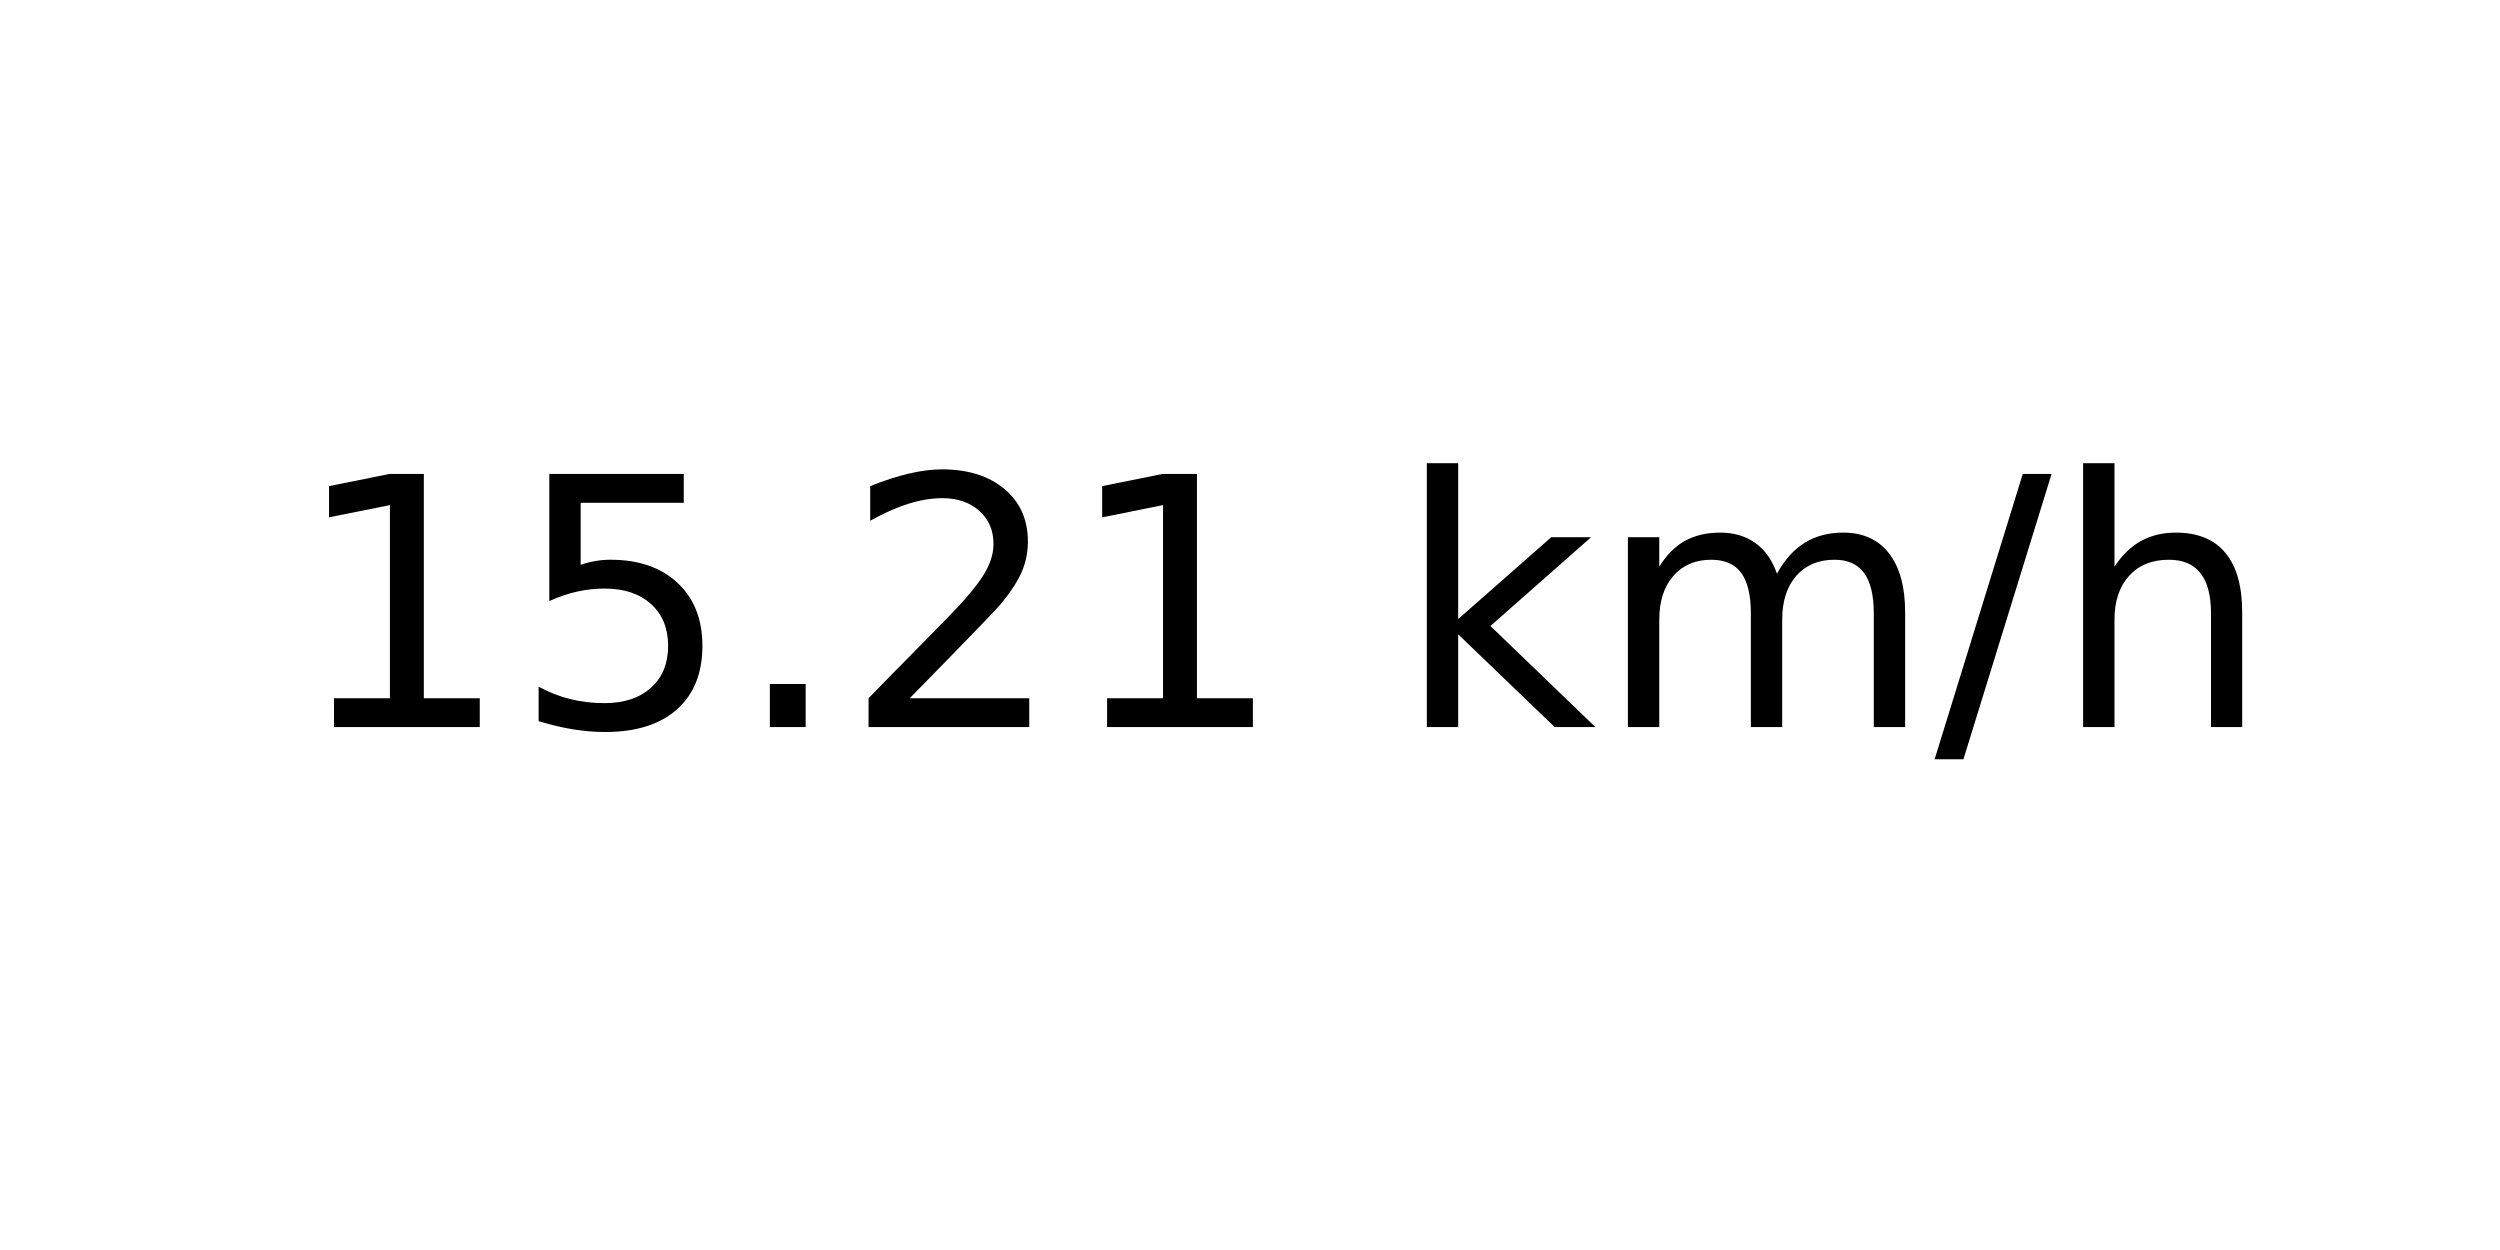
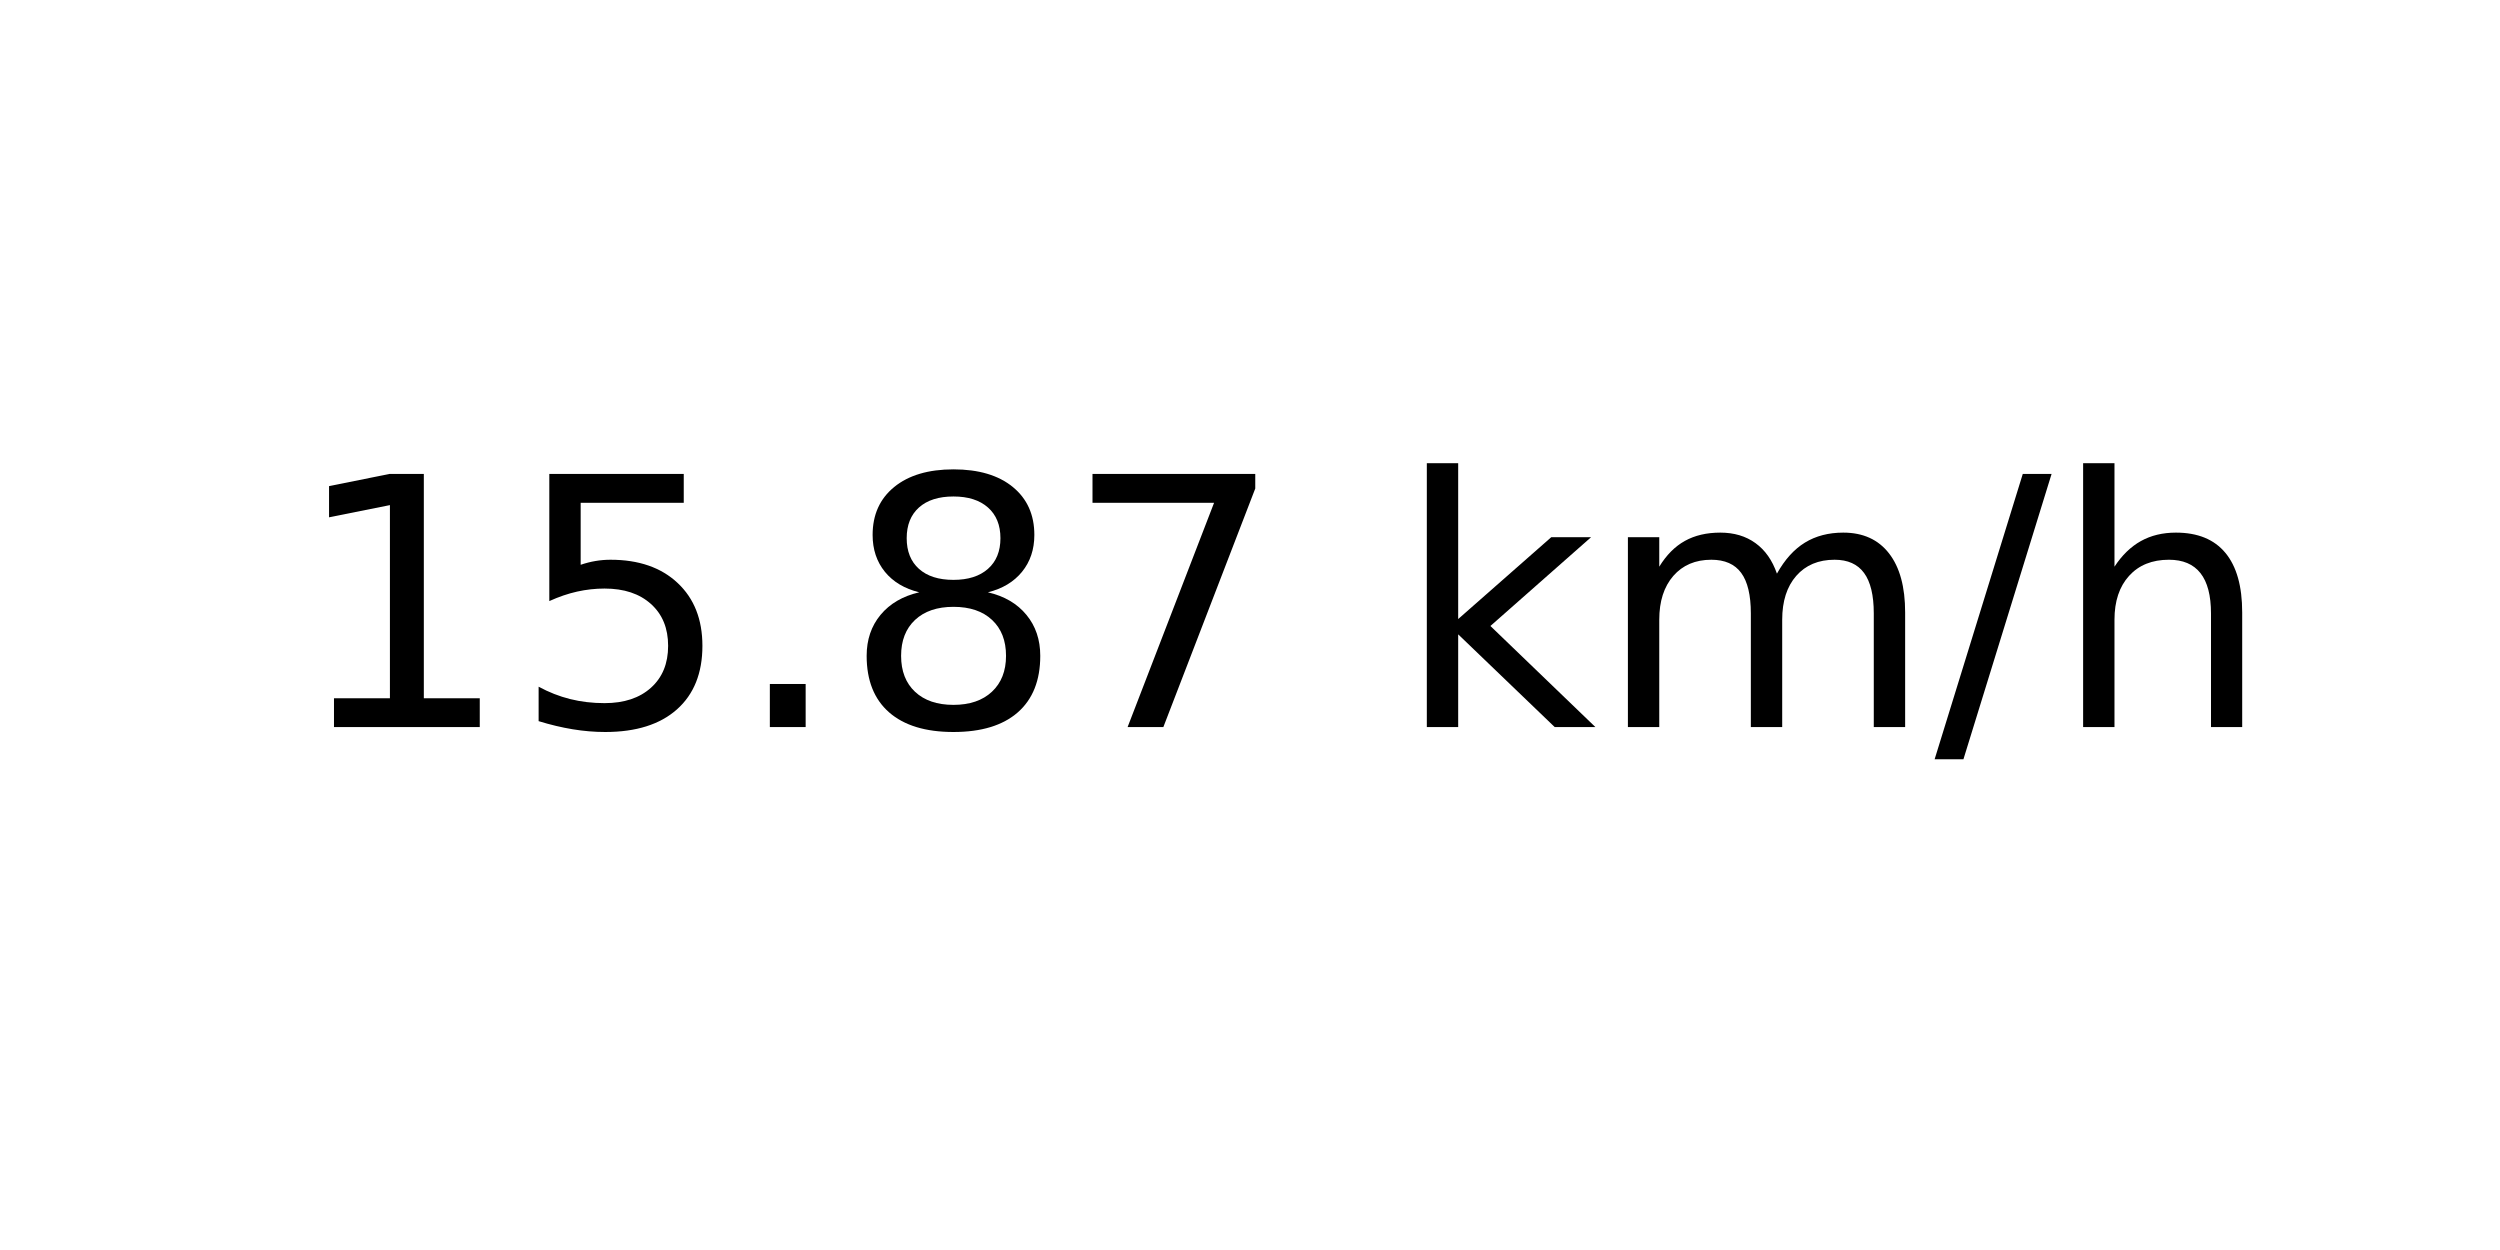
<svg xmlns="http://www.w3.org/2000/svg" xmlns:xlink="http://www.w3.org/1999/xlink" width="72pt" height="36pt" viewBox="0 0 72 36" version="1.1">
  <defs>
    <style type="text/css">*{stroke-linejoin: round; stroke-linecap: butt}</style>
  </defs>
  <g id="figure_1">
    <g id="axes_1">
      <g id="text_1">
        <g transform="translate(8.378125 20.93937) scale(0.1 -0.1)">
          <defs>
            <path id="DejaVuSans-31" d="M 794 531  L 1825 531  L 1825 4091  L 703 3866  L 703 4441  L 1819 4666  L 2450 4666  L 2450 531  L 3481 531  L 3481 0  L 794 0  L 794 531  z " transform="scale(0.015625)" />
            <path id="DejaVuSans-35" d="M 691 4666  L 3169 4666  L 3169 4134  L 1269 4134  L 1269 2991  Q 1406 3038 1543 3061  Q 1681 3084 1819 3084  Q 2600 3084 3056 2656  Q 3513 2228 3513 1497  Q 3513 744 3044 326  Q 2575 -91 1722 -91  Q 1428 -91 1123 -41  Q 819 9 494 109  L 494 744  Q 775 591 1075 516  Q 1375 441 1709 441  Q 2250 441 2565 725  Q 2881 1009 2881 1497  Q 2881 1984 2565 2268  Q 2250 2553 1709 2553  Q 1456 2553 1204 2497  Q 953 2441 691 2322  L 691 4666  z " transform="scale(0.015625)" />
            <path id="DejaVuSans-2e" d="M 684 794  L 1344 794  L 1344 0  L 684 0  L 684 794  z " transform="scale(0.015625)" />
-             <path id="DejaVuSans-32" d="M 1228 531  L 3431 531  L 3431 0  L 469 0  L 469 531  Q 828 903 1448 1529  Q 2069 2156 2228 2338  Q 2531 2678 2651 2914  Q 2772 3150 2772 3378  Q 2772 3750 2511 3984  Q 2250 4219 1831 4219  Q 1534 4219 1204 4116  Q 875 4013 500 3803  L 500 4441  Q 881 4594 1212 4672  Q 1544 4750 1819 4750  Q 2544 4750 2975 4387  Q 3406 4025 3406 3419  Q 3406 3131 3298 2873  Q 3191 2616 2906 2266  Q 2828 2175 2409 1742  Q 1991 1309 1228 531  z " transform="scale(0.015625)" />
+             <path id="DejaVuSans-38" d="M 2034 2216  Q 1584 2216 1326 1975  Q 1069 1734 1069 1313  Q 1069 891 1326 650  Q 1584 409 2034 409  Q 2484 409 2743 651  Q 3003 894 3003 1313  Q 3003 1734 2745 1975  Q 2488 2216 2034 2216  z M 1403 2484  Q 997 2584 770 2862  Q 544 3141 544 3541  Q 544 4100 942 4425  Q 1341 4750 2034 4750  Q 2731 4750 3128 4425  Q 3525 4100 3525 3541  Q 3525 3141 3298 2862  Q 3072 2584 2669 2484  Q 3125 2378 3379 2068  Q 3634 1759 3634 1313  Q 3634 634 3220 271  Q 2806 -91 2034 -91  Q 1263 -91 848 271  Q 434 634 434 1313  Q 434 1759 690 2068  Q 947 2378 1403 2484  z M 1172 3481  Q 1172 3119 1398 2916  Q 1625 2713 2034 2713  Q 2441 2713 2670 2916  Q 2900 3119 2900 3481  Q 2900 3844 2670 4047  Q 2441 4250 2034 4250  Q 1625 4250 1398 4047  Q 1172 3844 1172 3481  z " transform="scale(0.015625)" />
+             <path id="DejaVuSans-37" d="M 525 4666  L 3525 4666  L 3525 4397  L 1831 0  L 1172 0  L 2766 4134  L 525 4134  L 525 4666  z " transform="scale(0.015625)" />
            <path id="DejaVuSans-20" transform="scale(0.015625)" />
            <path id="DejaVuSans-6b" d="M 581 4863  L 1159 4863  L 1159 1991  L 2875 3500  L 3609 3500  L 1753 1863  L 3688 0  L 2938 0  L 1159 1709  L 1159 0  L 581 0  L 581 4863  z " transform="scale(0.015625)" />
            <path id="DejaVuSans-6d" d="M 3328 2828  Q 3544 3216 3844 3400  Q 4144 3584 4550 3584  Q 5097 3584 5394 3201  Q 5691 2819 5691 2113  L 5691 0  L 5113 0  L 5113 2094  Q 5113 2597 4934 2840  Q 4756 3084 4391 3084  Q 3944 3084 3684 2787  Q 3425 2491 3425 1978  L 3425 0  L 2847 0  L 2847 2094  Q 2847 2600 2669 2842  Q 2491 3084 2119 3084  Q 1678 3084 1418 2786  Q 1159 2488 1159 1978  L 1159 0  L 581 0  L 581 3500  L 1159 3500  L 1159 2956  Q 1356 3278 1631 3431  Q 1906 3584 2284 3584  Q 2666 3584 2933 3390  Q 3200 3197 3328 2828  z " transform="scale(0.015625)" />
            <path id="DejaVuSans-2f" d="M 1625 4666  L 2156 4666  L 531 -594  L 0 -594  L 1625 4666  z " transform="scale(0.015625)" />
            <path id="DejaVuSans-68" d="M 3513 2113  L 3513 0  L 2938 0  L 2938 2094  Q 2938 2591 2744 2837  Q 2550 3084 2163 3084  Q 1697 3084 1428 2787  Q 1159 2491 1159 1978  L 1159 0  L 581 0  L 581 4863  L 1159 4863  L 1159 2956  Q 1366 3272 1645 3428  Q 1925 3584 2291 3584  Q 2894 3584 3203 3211  Q 3513 2838 3513 2113  z " transform="scale(0.015625)" />
          </defs>
          <use xlink:href="#DejaVuSans-31" />
          <use xlink:href="#DejaVuSans-35" x="63.623" />
          <use xlink:href="#DejaVuSans-2e" x="127.246" />
-           <use xlink:href="#DejaVuSans-32" x="159.033" />
-           <use xlink:href="#DejaVuSans-31" x="222.656" />
+           <use xlink:href="#DejaVuSans-38" x="159.033" />
+           <use xlink:href="#DejaVuSans-37" x="222.656" />
          <use xlink:href="#DejaVuSans-20" x="286.279" />
          <use xlink:href="#DejaVuSans-6b" x="318.066" />
          <use xlink:href="#DejaVuSans-6d" x="375.977" />
          <use xlink:href="#DejaVuSans-2f" x="473.389" />
          <use xlink:href="#DejaVuSans-68" x="507.08" />
        </g>
      </g>
    </g>
  </g>
</svg>
